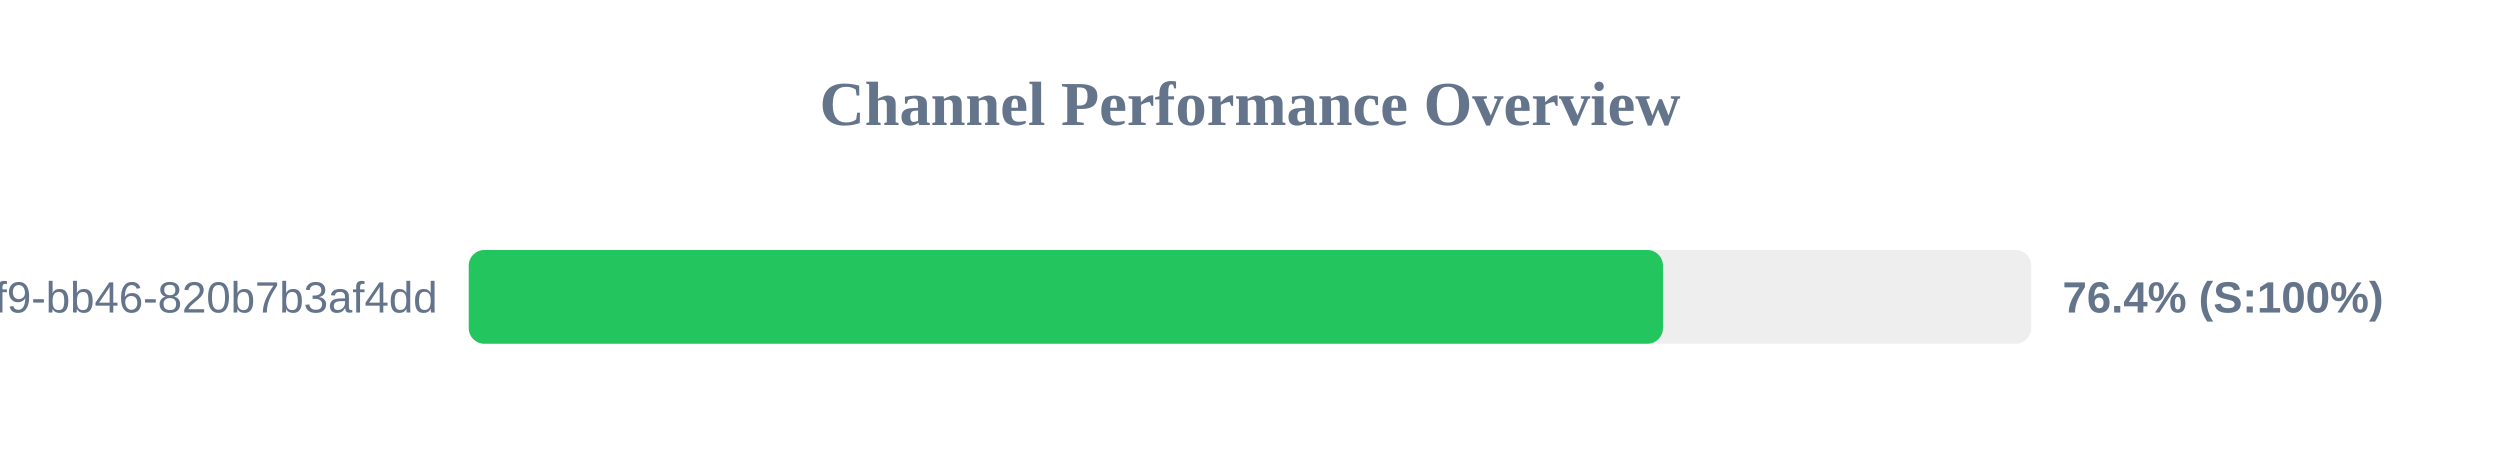
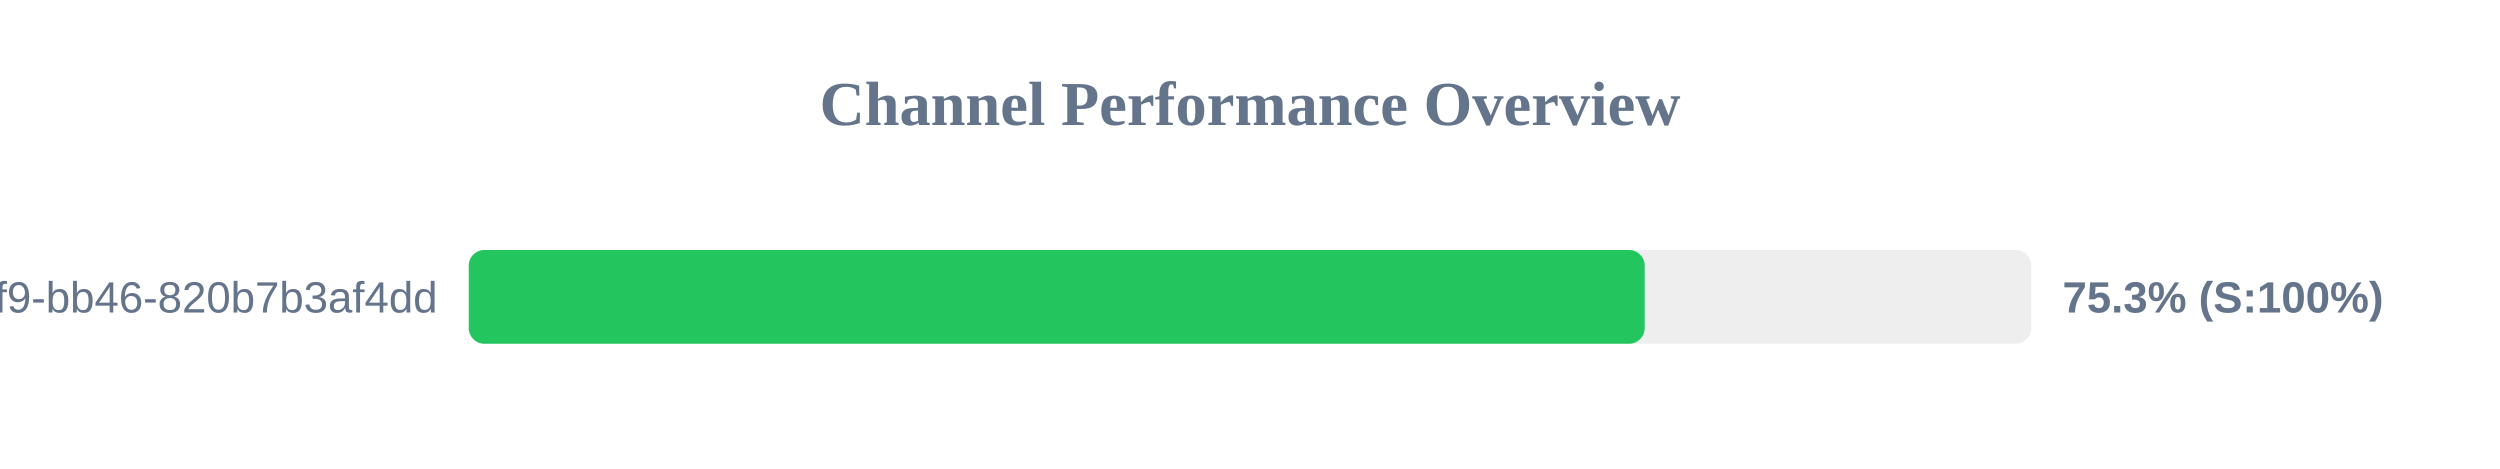
<svg xmlns="http://www.w3.org/2000/svg" width="800" height="150" version="1.1">
  <style>
        .row { font: 14px Arial; fill: #64748b; }
        .score { font: bold 14px Arial; fill: #64748b; }
    </style>
  <text x="400" y="40" text-anchor="middle" font-size="20px" font-weight="bold" fill="#64748b">Channel Performance Overview</text>
  <rect x="150" y="80" width="500" height="30" fill="#eee" rx="5" />
-   <rect x="150" y="80" width="382.15" height="30" fill="#22c55e" rx="5" />
+   <rect x="150" y="80" width="376.3" height="30" fill="#22c55e" rx="5" />
  <text x="140" y="100" text-anchor="end" class="row">?uuid=80b2ac81-ba69-41f9-bb46-820b7b3af4dd</text>
-   <text x="660" y="100" text-anchor="start" class="score">76.4% (S:100%)</text>
+   <text x="660" y="100" text-anchor="start" class="score">75.3% (S:100%)</text>
</svg>
